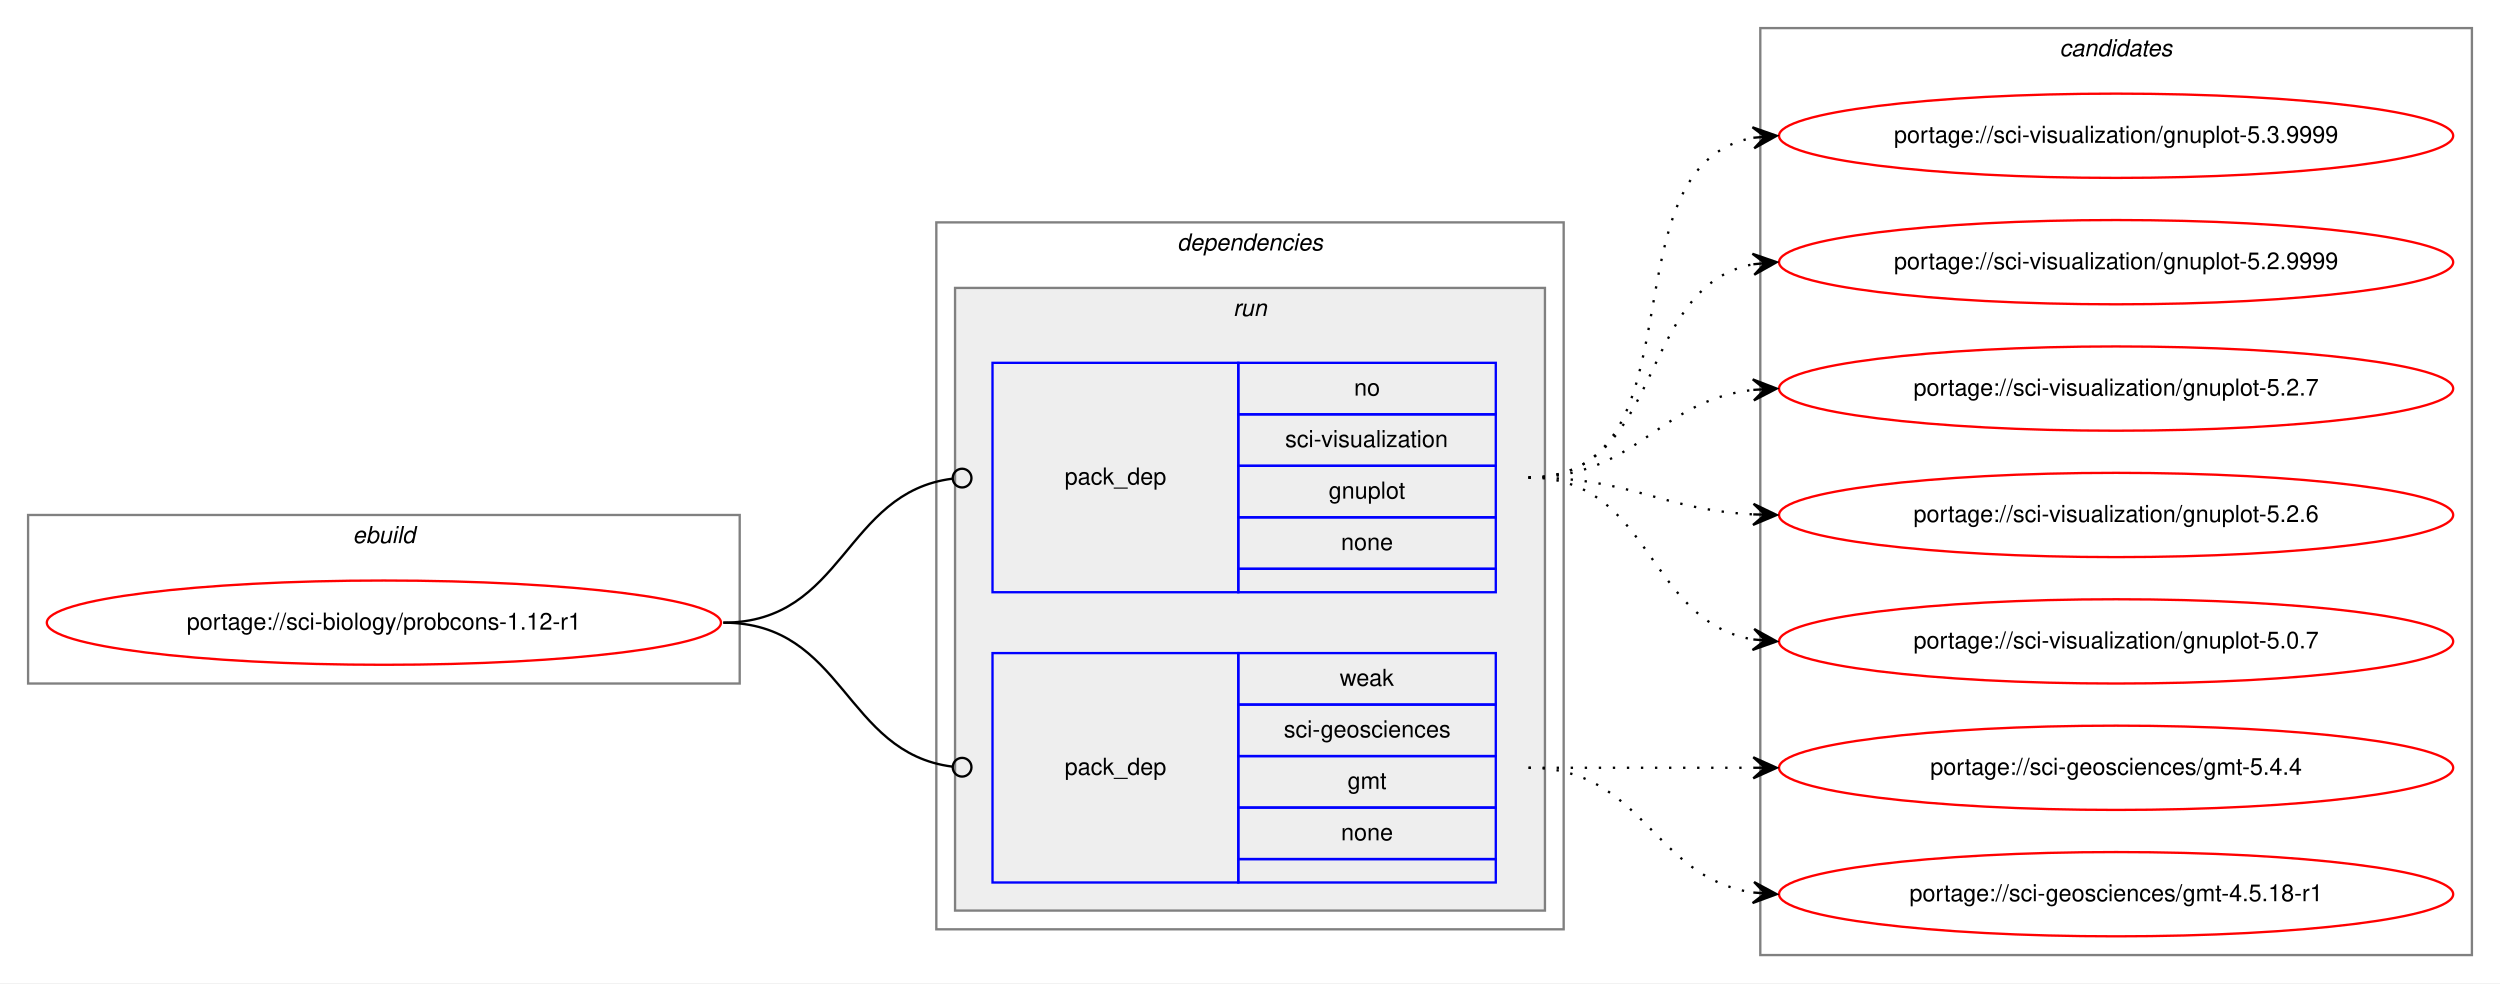
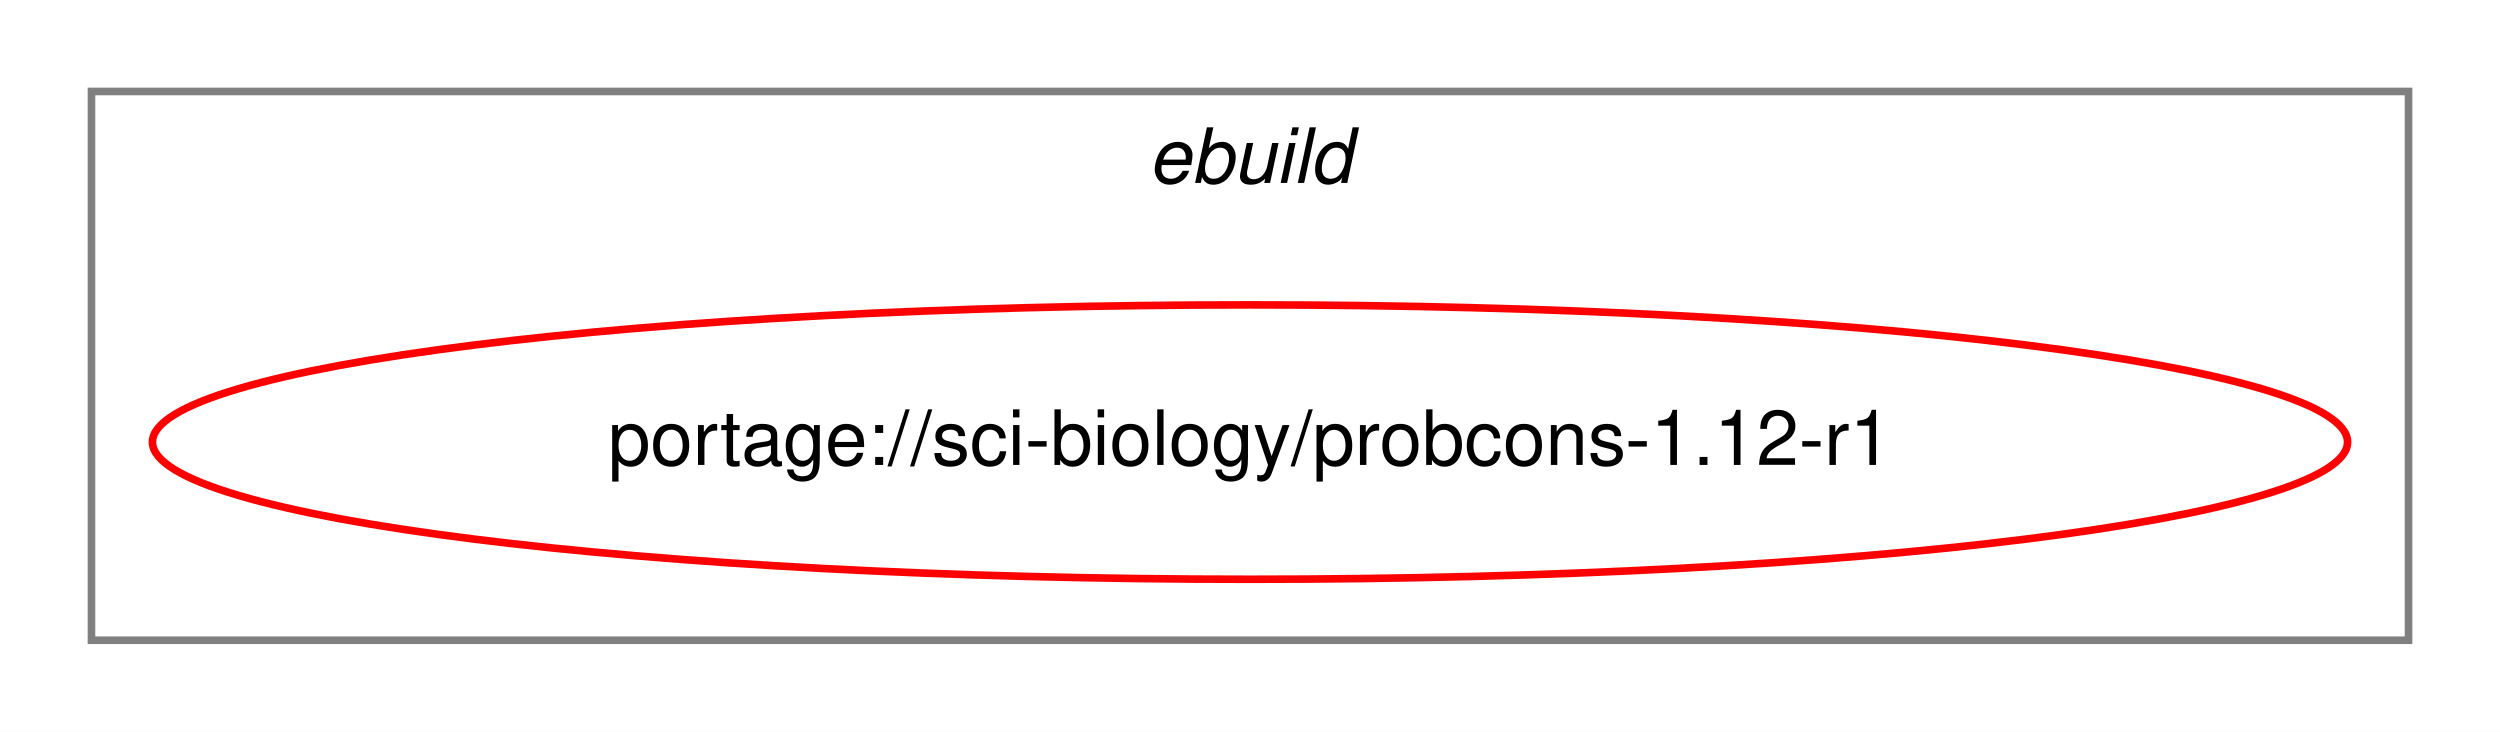
- <svg xmlns="http://www.w3.org/2000/svg" xmlns:xlink="http://www.w3.org/1999/xlink" width="1068pt" height="420pt" viewBox="0.00 0.00 1068.00 420.00">
-   <g id="graph0" class="graph" transform="scale(1 1) rotate(0) translate(4 416)">
-     <polygon fill="white" stroke="transparent" points="-4,4 -4,-416 1064,-416 1064,4 -4,4" />
+ <svg xmlns="http://www.w3.org/2000/svg" xmlns:xlink="http://www.w3.org/1999/xlink" width="328pt" height="96pt" viewBox="0.00 0.00 328.00 96.00">
+   <g id="graph0" class="graph" transform="scale(1 1) rotate(0) translate(4 92)">
+     <polygon fill="white" stroke="transparent" points="-4,4 -4,-92 324,-92 324,4 -4,4" />
    <g id="clust1" class="cluster">
-       <polygon fill="none" stroke="gray" points="8,-124 8,-196 312,-196 312,-124 8,-124" />
-       <text text-anchor="start" x="146.66" y="-184" font-family="Helvetica,sans-Serif" font-style="italic" font-size="10.00">ebuild</text>
-     </g>
-     <g id="clust2" class="cluster">
-       <polygon fill="none" stroke="gray" points="396,-19 396,-321 664,-321 664,-19 396,-19" />
-       <text text-anchor="start" x="498.88" y="-309" font-family="Helvetica,sans-Serif" font-style="italic" font-size="10.00">dependencies</text>
-     </g>
-     <g id="clust5" class="cluster">
-       <polygon fill="#eeeeee" stroke="gray" points="404,-27 404,-293 656,-293 656,-27 404,-27" />
-       <text text-anchor="start" x="522.78" y="-281" font-family="Helvetica,sans-Serif" font-style="italic" font-size="10.00">run</text>
-     </g>
-     <g id="clust8" class="cluster">
-       <polygon fill="none" stroke="gray" points="748,-8 748,-404 1052,-404 1052,-8 748,-8" />
-       <text text-anchor="start" x="875.82" y="-392" font-family="Helvetica,sans-Serif" font-style="italic" font-size="10.00">candidates</text>
+       <polygon fill="none" stroke="gray" points="8,-8 8,-80 312,-80 312,-8 8,-8" />
+       <text text-anchor="start" x="146.66" y="-68" font-family="Helvetica,sans-Serif" font-style="italic" font-size="10.00">ebuild</text>
    </g>
    <g id="node1" class="node">
      <g id="a_node1">
        <a xlink:href="../sci-biology/probcons-1.12-r1.svg" xlink:title="portage://sci-biology/probcons-1.12-r1">
-           <ellipse fill="none" stroke="red" cx="160" cy="-150" rx="144" ry="18" />
-           <text text-anchor="middle" x="160" y="-147" font-family="Helvetica,sans-Serif" font-size="10.00">portage://sci-biology/probcons-1.12-r1</text>
+           <ellipse fill="none" stroke="red" cx="160" cy="-34" rx="144" ry="18" />
+           <text text-anchor="middle" x="160" y="-31" font-family="Helvetica,sans-Serif" font-size="10.00">portage://sci-biology/probcons-1.12-r1</text>
        </a>
      </g>
    </g>
-     <g id="node2" class="node">
-       <polygon fill="none" stroke="blue" points="420,-163 420,-261 525,-261 525,-163 420,-163" />
-       <text text-anchor="start" x="450.82" y="-209" font-family="Helvetica,sans-Serif" font-size="10.00">pack_dep</text>
-       <polygon fill="none" stroke="blue" points="525,-239 525,-261 635,-261 635,-239 525,-239" />
-       <text text-anchor="start" x="574.44" y="-247" font-family="Helvetica,sans-Serif" font-size="10.00">no</text>
-       <polygon fill="none" stroke="blue" points="525,-217 525,-239 635,-239 635,-217 525,-217" />
-       <text text-anchor="start" x="545" y="-225" font-family="Helvetica,sans-Serif" font-size="10.00">sci-visualization</text>
-       <polygon fill="none" stroke="blue" points="525,-195 525,-217 635,-217 635,-195 525,-195" />
-       <text text-anchor="start" x="563.6" y="-203" font-family="Helvetica,sans-Serif" font-size="10.00">gnuplot</text>
-       <polygon fill="none" stroke="blue" points="525,-173 525,-195 635,-195 635,-173 525,-173" />
-       <text text-anchor="start" x="568.88" y="-181" font-family="Helvetica,sans-Serif" font-size="10.00">none</text>
-       <polygon fill="none" stroke="blue" points="525,-163 525,-173 635,-173 635,-163 525,-163" />
-     </g>
-     <g id="edge1" class="edge">
-       <path fill="none" stroke="black" d="M305,-150C356.7,-150 356.59,-205.63 402.83,-211.5" />
-       <ellipse fill="none" stroke="black" cx="407.01" cy="-211.76" rx="4" ry="4" />
-     </g>
-     <g id="node3" class="node">
-       <polygon fill="none" stroke="blue" points="420,-39 420,-137 525,-137 525,-39 420,-39" />
-       <text text-anchor="start" x="450.82" y="-85" font-family="Helvetica,sans-Serif" font-size="10.00">pack_dep</text>
-       <polygon fill="none" stroke="blue" points="525,-115 525,-137 635,-137 635,-115 525,-115" />
-       <text text-anchor="start" x="568.33" y="-123" font-family="Helvetica,sans-Serif" font-size="10.00">weak</text>
-       <polygon fill="none" stroke="blue" points="525,-93 525,-115 635,-115 635,-93 525,-93" />
-       <text text-anchor="start" x="544.44" y="-101" font-family="Helvetica,sans-Serif" font-size="10.00">sci-geosciences</text>
-       <polygon fill="none" stroke="blue" points="525,-71 525,-93 635,-93 635,-71 525,-71" />
-       <text text-anchor="start" x="571.67" y="-79" font-family="Helvetica,sans-Serif" font-size="10.00">gmt</text>
-       <polygon fill="none" stroke="blue" points="525,-49 525,-71 635,-71 635,-49 525,-49" />
-       <text text-anchor="start" x="568.88" y="-57" font-family="Helvetica,sans-Serif" font-size="10.00">none</text>
-       <polygon fill="none" stroke="blue" points="525,-39 525,-49 635,-49 635,-39 525,-39" />
-     </g>
-     <g id="edge2" class="edge">
-       <path fill="none" stroke="black" d="M305,-150C356.7,-150 356.59,-94.37 402.83,-88.5" />
-       <ellipse fill="none" stroke="black" cx="407.01" cy="-88.24" rx="4" ry="4" />
-     </g>
-     <g id="node4" class="node">
-       <g id="a_node4">
-         <a xlink:href="../sci-visualization/gnuplot-5.3.9999.svg" xlink:title="portage://sci-visualization/gnuplot-5.3.9999">
-           <ellipse fill="none" stroke="red" cx="900" cy="-358" rx="144" ry="18" />
-           <text text-anchor="middle" x="900" y="-355" font-family="Helvetica,sans-Serif" font-size="10.00">portage://sci-visualization/gnuplot-5.3.9999</text>
-         </a>
-       </g>
-     </g>
-     <g id="edge3" class="edge">
-       <path fill="none" stroke="black" stroke-dasharray="1,5" d="M649,-212C725.59,-212 679.43,-345.18 744.98,-357.14" />
-       <polygon fill="black" stroke="black" points="755,-358 744.65,-361.63 750.02,-357.57 745.04,-357.15 745.04,-357.15 745.04,-357.15 750.02,-357.57 745.42,-352.66 755,-358 755,-358" />
-     </g>
-     <g id="node5" class="node">
-       <g id="a_node5">
-         <a xlink:href="../sci-visualization/gnuplot-5.2.9999.svg" xlink:title="portage://sci-visualization/gnuplot-5.2.9999">
-           <ellipse fill="none" stroke="red" cx="900" cy="-304" rx="144" ry="18" />
-           <text text-anchor="middle" x="900" y="-301" font-family="Helvetica,sans-Serif" font-size="10.00">portage://sci-visualization/gnuplot-5.2.9999</text>
-         </a>
-       </g>
-     </g>
-     <g id="edge4" class="edge">
-       <path fill="none" stroke="black" stroke-dasharray="1,5" d="M649,-212C707.73,-212 694.54,-293.53 744.84,-303.09" />
-       <polygon fill="black" stroke="black" points="755,-304 744.64,-307.59 750.02,-303.55 745.04,-303.11 745.04,-303.11 745.04,-303.11 750.02,-303.55 745.44,-298.63 755,-304 755,-304" />
-     </g>
-     <g id="node6" class="node">
-       <g id="a_node6">
-         <a xlink:href="../sci-visualization/gnuplot-5.2.7.svg" xlink:title="portage://sci-visualization/gnuplot-5.2.7">
-           <ellipse fill="none" stroke="red" cx="900" cy="-250" rx="144" ry="18" />
-           <text text-anchor="middle" x="900" y="-247" font-family="Helvetica,sans-Serif" font-size="10.00">portage://sci-visualization/gnuplot-5.2.7</text>
-         </a>
-       </g>
-     </g>
-     <g id="edge5" class="edge">
-       <path fill="none" stroke="black" stroke-dasharray="1,5" d="M649,-212C695.43,-212 703.87,-244.71 744.81,-249.43" />
-       <polygon fill="black" stroke="black" points="755,-250 744.77,-253.94 750.01,-249.72 745.02,-249.44 745.02,-249.44 745.02,-249.44 750.01,-249.72 745.27,-244.95 755,-250 755,-250" />
-     </g>
-     <g id="node7" class="node">
-       <g id="a_node7">
-         <a xlink:href="../sci-visualization/gnuplot-5.2.6.svg" xlink:title="portage://sci-visualization/gnuplot-5.2.6">
-           <ellipse fill="none" stroke="red" cx="900" cy="-196" rx="144" ry="18" />
-           <text text-anchor="middle" x="900" y="-193" font-family="Helvetica,sans-Serif" font-size="10.00">portage://sci-visualization/gnuplot-5.2.6</text>
-         </a>
-       </g>
-     </g>
-     <g id="edge6" class="edge">
-       <path fill="none" stroke="black" stroke-dasharray="1,5" d="M649,-212C693.11,-212 705.56,-198.29 744.97,-196.25" />
-       <polygon fill="black" stroke="black" points="755,-196 745.12,-200.75 750,-196.13 745,-196.25 745,-196.25 745,-196.25 750,-196.13 744.89,-191.75 755,-196 755,-196" />
-     </g>
-     <g id="node8" class="node">
-       <g id="a_node8">
-         <a xlink:href="../sci-visualization/gnuplot-5.0.7.svg" xlink:title="portage://sci-visualization/gnuplot-5.0.7">
-           <ellipse fill="none" stroke="red" cx="900" cy="-142" rx="144" ry="18" />
-           <text text-anchor="middle" x="900" y="-139" font-family="Helvetica,sans-Serif" font-size="10.00">portage://sci-visualization/gnuplot-5.0.7</text>
-         </a>
-       </g>
-     </g>
-     <g id="edge7" class="edge">
-       <path fill="none" stroke="black" stroke-dasharray="1,5" d="M649,-212C701.82,-212 699.17,-150.73 744.84,-142.83" />
-       <polygon fill="black" stroke="black" points="755,-142 745.4,-147.3 750.02,-142.41 745.03,-142.82 745.03,-142.82 745.03,-142.82 750.02,-142.41 744.67,-138.33 755,-142 755,-142" />
-     </g>
-     <g id="node9" class="node">
-       <g id="a_node9">
-         <a xlink:href="../sci-geosciences/gmt-5.4.4.svg" xlink:title="portage://sci-geosciences/gmt-5.4.4">
-           <ellipse fill="none" stroke="red" cx="900" cy="-88" rx="144" ry="18" />
-           <text text-anchor="middle" x="900" y="-85" font-family="Helvetica,sans-Serif" font-size="10.00">portage://sci-geosciences/gmt-5.4.4</text>
-         </a>
-       </g>
-     </g>
-     <g id="edge8" class="edge">
-       <path fill="none" stroke="black" stroke-dasharray="1,5" d="M649,-88C692.43,-88 705.83,-88 744.57,-88" />
-       <polygon fill="black" stroke="black" points="755,-88 745,-92.5 750,-88 745,-88 745,-88 745,-88 750,-88 745,-83.5 755,-88 755,-88" />
-     </g>
-     <g id="node10" class="node">
-       <g id="a_node10">
-         <a xlink:href="../sci-geosciences/gmt-4.5.18-r1.svg" xlink:title="portage://sci-geosciences/gmt-4.5.18-r1">
-           <ellipse fill="none" stroke="red" cx="900" cy="-34" rx="144" ry="18" />
-           <text text-anchor="middle" x="900" y="-31" font-family="Helvetica,sans-Serif" font-size="10.00">portage://sci-geosciences/gmt-4.5.18-r1</text>
-         </a>
-       </g>
-     </g>
-     <g id="edge9" class="edge">
-       <path fill="none" stroke="black" stroke-dasharray="1,5" d="M649,-88C698.26,-88 701.85,-41.13 744.86,-34.72" />
-       <polygon fill="black" stroke="black" points="755,-34 745.35,-39.2 750.01,-34.36 745.03,-34.71 745.03,-34.71 745.03,-34.71 750.01,-34.36 744.71,-30.22 755,-34 755,-34" />
-     </g>
  </g>
</svg>
